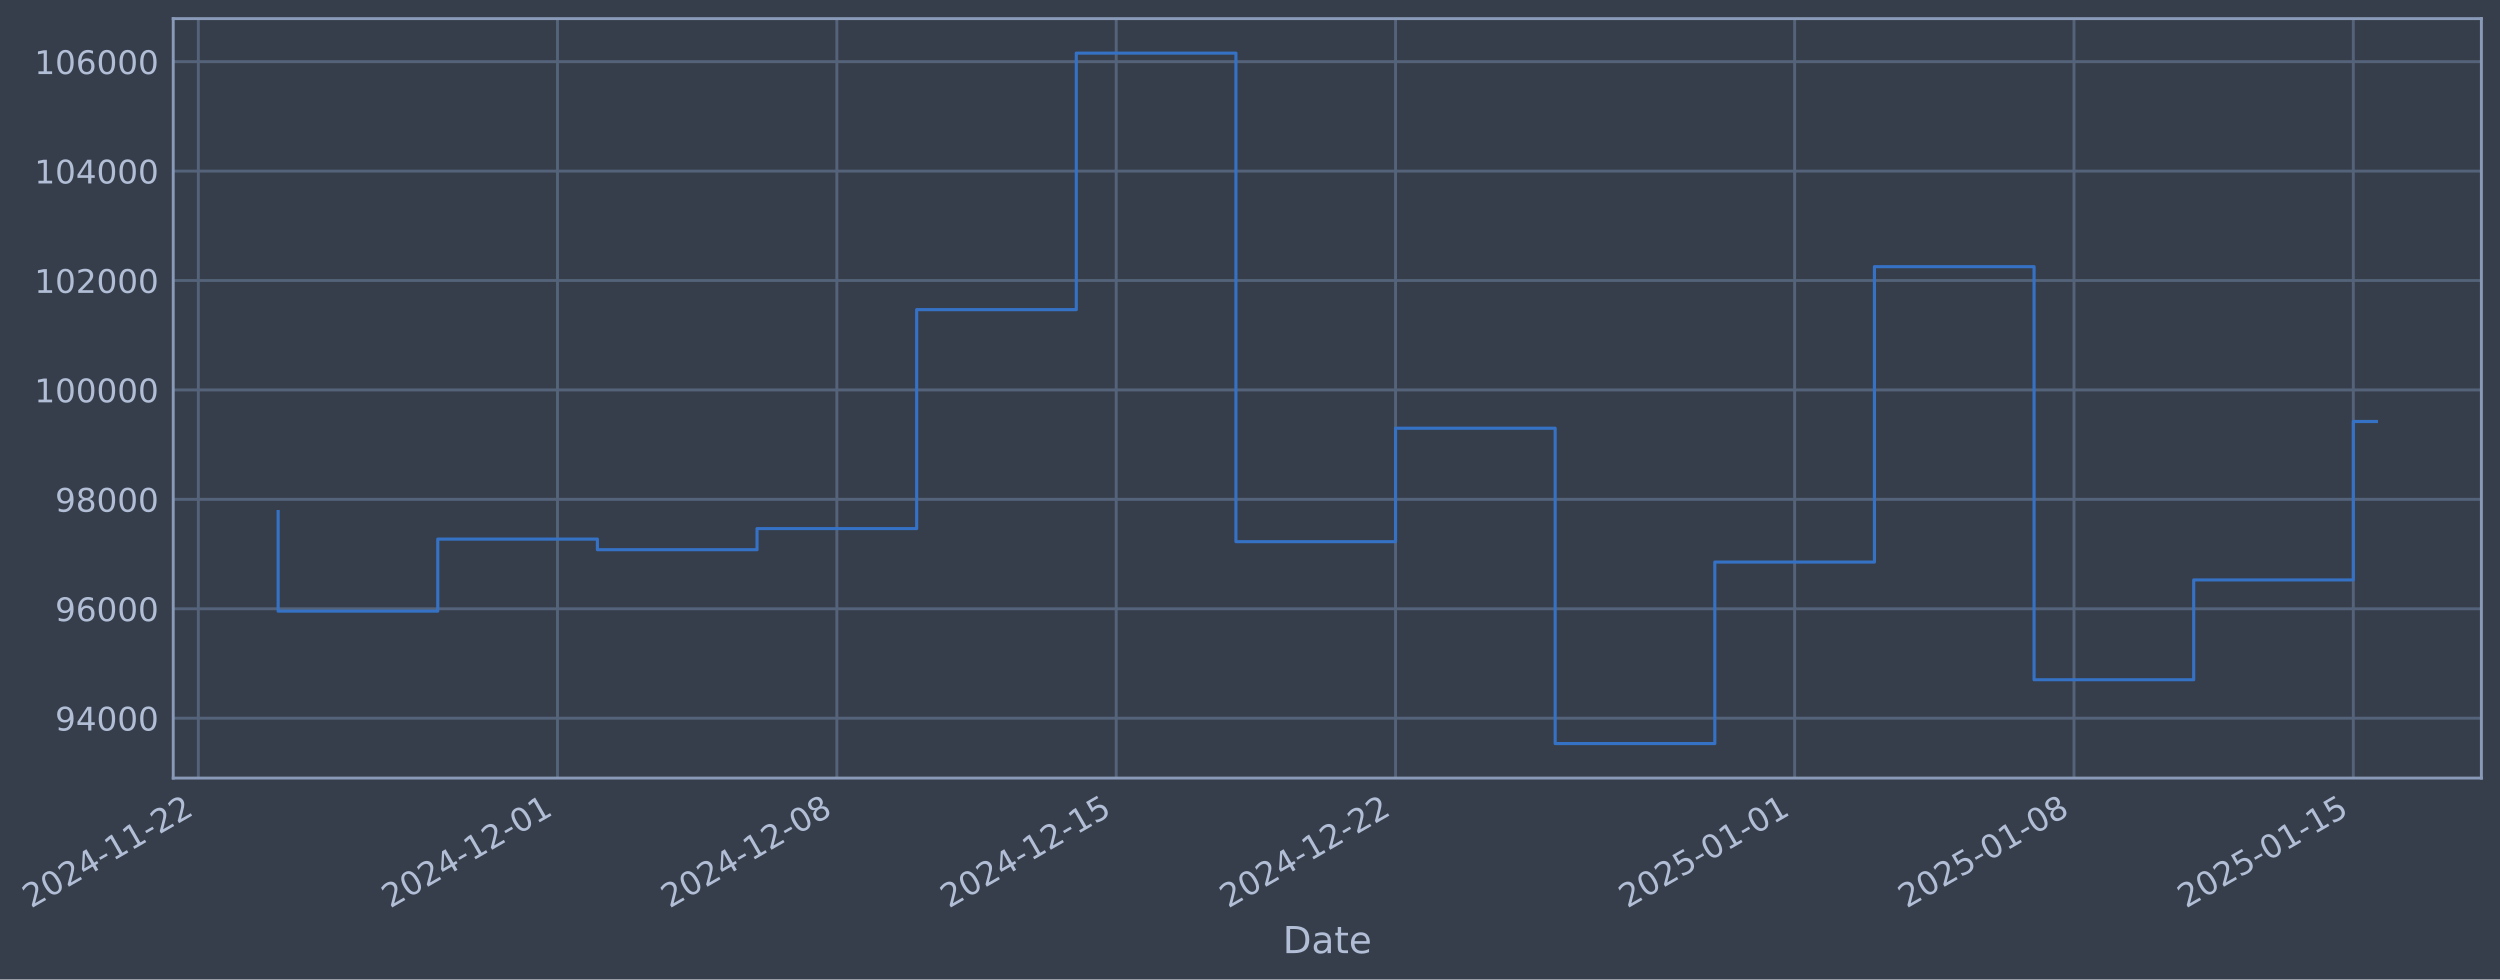
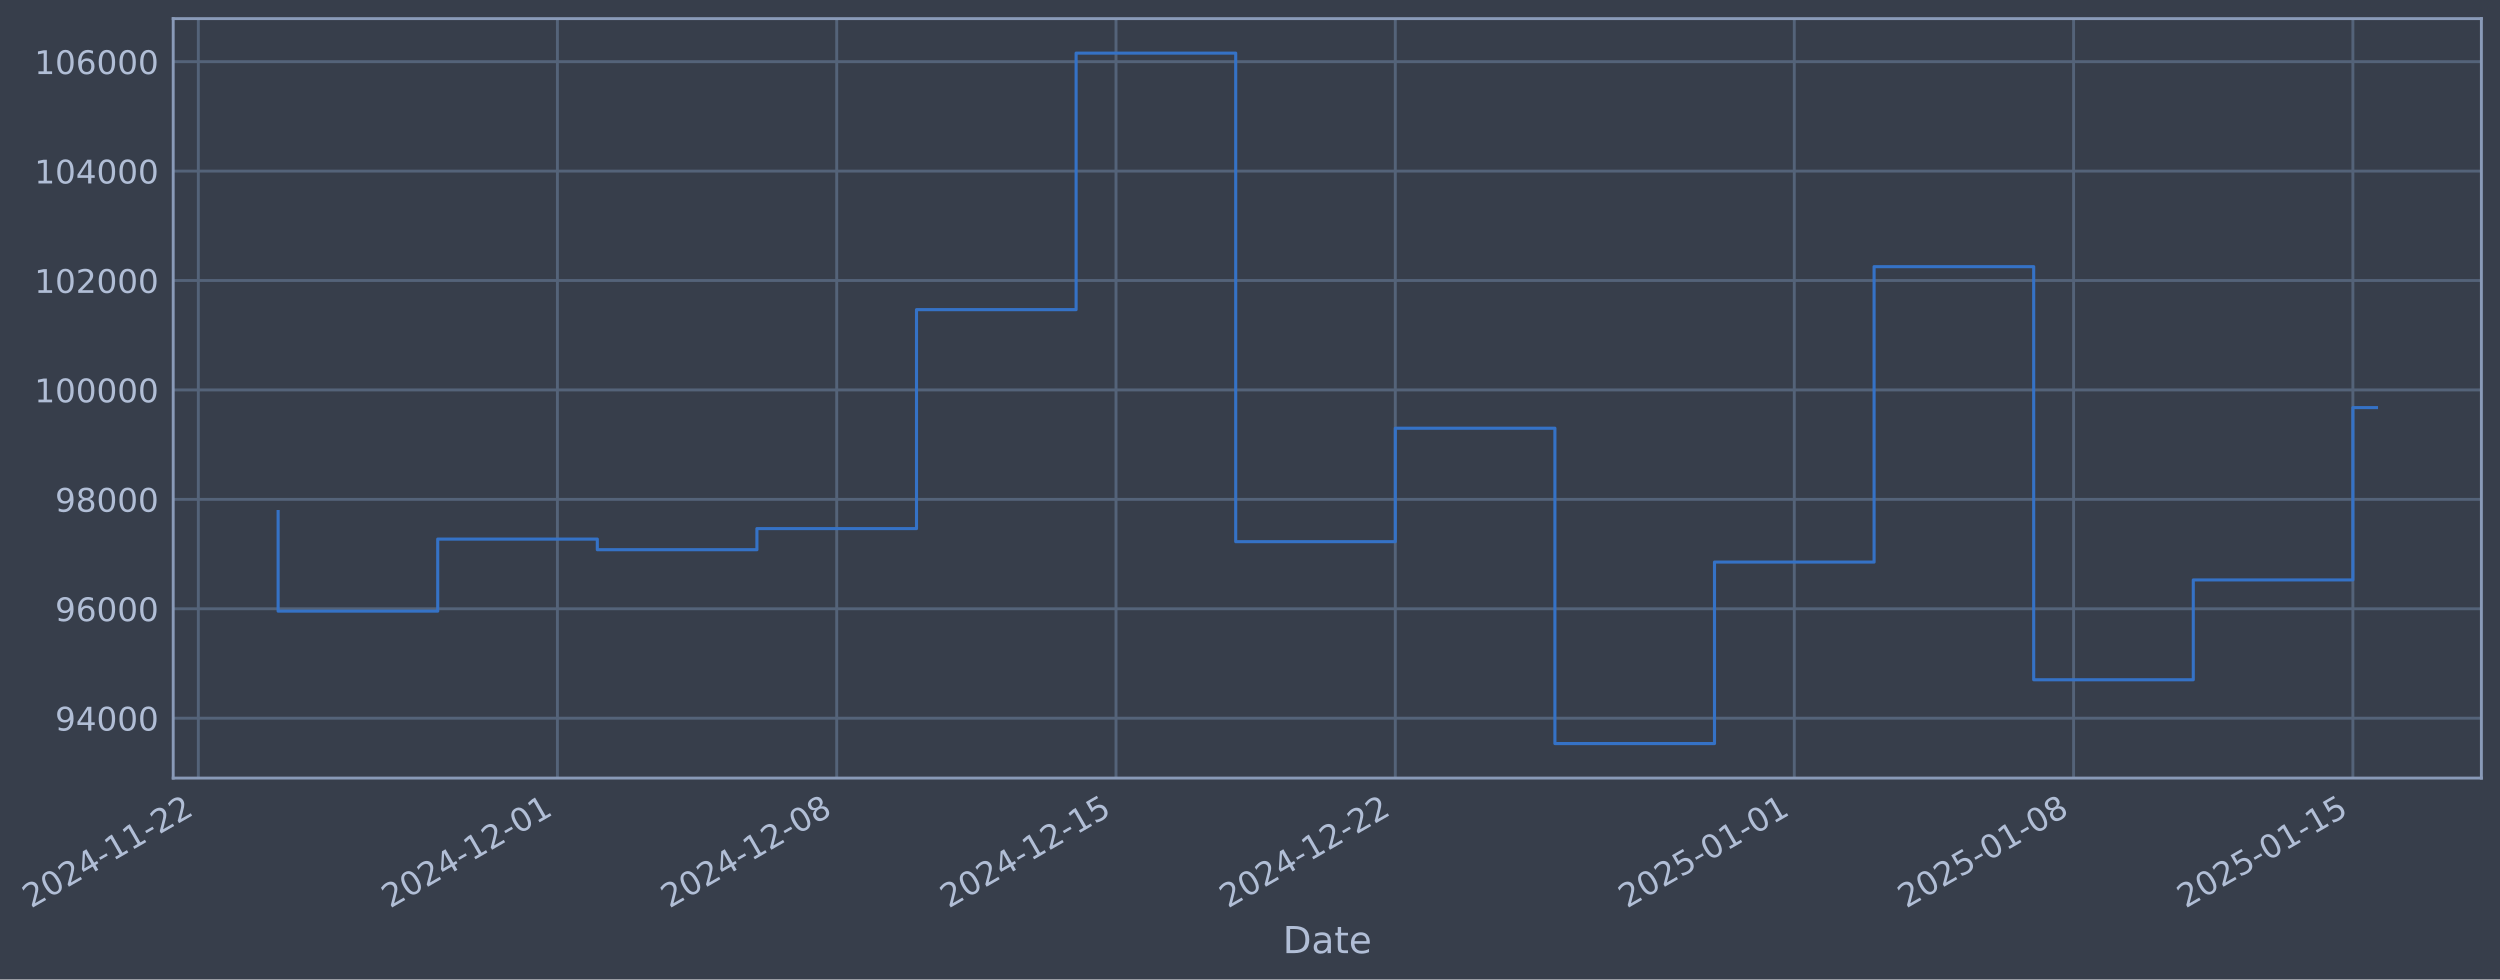
- <svg xmlns="http://www.w3.org/2000/svg" xmlns:xlink="http://www.w3.org/1999/xlink" width="967.003pt" height="378.87pt" viewBox="0 0 967.003 378.87" version="1.1">
+ <svg xmlns="http://www.w3.org/2000/svg" xmlns:xlink="http://www.w3.org/1999/xlink" width="966.997pt" height="378.87pt" viewBox="0 0 966.997 378.87" version="1.1">
  <defs>
    <style type="text/css">*{stroke-linejoin: round; stroke-linecap: butt}</style>
  </defs>
  <g id="figure_1">
    <g id="patch_1">
-       <path d="M 0 378.87  L 967.003 378.87  L 967.003 0  L 0 0  z " style="fill: #373e4b" />
+       <path d="M 0 378.87  L 966.997 378.87  L 966.997 0  L 0 0  z " style="fill: #373e4b" />
    </g>
    <g id="axes_1">
      <g id="patch_2">
-         <path d="M 67.003 300.96  L 959.803 300.96  L 959.803 7.2  L 67.003 7.2  z " style="fill: #373e4b" />
+         <path d="M 66.997 300.96  L 959.797 300.96  L 959.797 7.2  L 66.997 7.2  z " style="fill: #373e4b" />
      </g>
      <g id="matplotlib.axis_1">
        <g id="xtick_1">
          <g id="line2d_1">
-             <path d="M 76.713 300.96  L 76.713 7.2  " clip-path="url(#p1dc5750629)" style="fill: none; stroke: #546379; stroke-width: 1.12; stroke-linecap: square" />
+             <path d="M 76.713 300.96  L 76.713 7.2  " clip-path="url(#pe1b0a3ccd3)" style="fill: none; stroke: #546379; stroke-width: 1.12; stroke-linecap: square" />
          </g>
          <g id="line2d_2" />
          <g id="text_1">
            <g style="fill: #b1bed6" transform="translate(11.98702 351.4642) rotate(-30) scale(0.126 -0.126)">
              <defs>
                <path id="DejaVuSans-32" d="M 1228 531  L 3431 531  L 3431 0  L 469 0  L 469 531  Q 828 903 1448 1529  Q 2069 2156 2228 2338  Q 2531 2678 2651 2914  Q 2772 3150 2772 3378  Q 2772 3750 2511 3984  Q 2250 4219 1831 4219  Q 1534 4219 1204 4116  Q 875 4013 500 3803  L 500 4441  Q 881 4594 1212 4672  Q 1544 4750 1819 4750  Q 2544 4750 2975 4387  Q 3406 4025 3406 3419  Q 3406 3131 3298 2873  Q 3191 2616 2906 2266  Q 2828 2175 2409 1742  Q 1991 1309 1228 531  z " transform="scale(0.015625)" />
                <path id="DejaVuSans-30" d="M 2034 4250  Q 1547 4250 1301 3770  Q 1056 3291 1056 2328  Q 1056 1369 1301 889  Q 1547 409 2034 409  Q 2525 409 2770 889  Q 3016 1369 3016 2328  Q 3016 3291 2770 3770  Q 2525 4250 2034 4250  z M 2034 4750  Q 2819 4750 3233 4129  Q 3647 3509 3647 2328  Q 3647 1150 3233 529  Q 2819 -91 2034 -91  Q 1250 -91 836 529  Q 422 1150 422 2328  Q 422 3509 836 4129  Q 1250 4750 2034 4750  z " transform="scale(0.015625)" />
                <path id="DejaVuSans-34" d="M 2419 4116  L 825 1625  L 2419 1625  L 2419 4116  z M 2253 4666  L 3047 4666  L 3047 1625  L 3713 1625  L 3713 1100  L 3047 1100  L 3047 0  L 2419 0  L 2419 1100  L 313 1100  L 313 1709  L 2253 4666  z " transform="scale(0.015625)" />
                <path id="DejaVuSans-2d" d="M 313 2009  L 1997 2009  L 1997 1497  L 313 1497  L 313 2009  z " transform="scale(0.015625)" />
                <path id="DejaVuSans-31" d="M 794 531  L 1825 531  L 1825 4091  L 703 3866  L 703 4441  L 1819 4666  L 2450 4666  L 2450 531  L 3481 531  L 3481 0  L 794 0  L 794 531  z " transform="scale(0.015625)" />
              </defs>
              <use xlink:href="#DejaVuSans-32" />
              <use xlink:href="#DejaVuSans-30" transform="translate(63.62305 0)" />
              <use xlink:href="#DejaVuSans-32" transform="translate(127.2461 0)" />
              <use xlink:href="#DejaVuSans-34" transform="translate(190.8691 0)" />
              <use xlink:href="#DejaVuSans-2d" transform="translate(254.4922 0)" />
              <use xlink:href="#DejaVuSans-31" transform="translate(290.5762 0)" />
              <use xlink:href="#DejaVuSans-31" transform="translate(354.1992 0)" />
              <use xlink:href="#DejaVuSans-2d" transform="translate(417.8223 0)" />
              <use xlink:href="#DejaVuSans-32" transform="translate(453.9062 0)" />
              <use xlink:href="#DejaVuSans-32" transform="translate(517.5293 0)" />
            </g>
          </g>
        </g>
        <g id="xtick_2">
          <g id="line2d_3">
-             <path d="M 215.639 300.96  L 215.639 7.2  " clip-path="url(#p1dc5750629)" style="fill: none; stroke: #546379; stroke-width: 1.12; stroke-linecap: square" />
+             <path d="M 215.609 300.96  L 215.609 7.2  " clip-path="url(#pe1b0a3ccd3)" style="fill: none; stroke: #546379; stroke-width: 1.12; stroke-linecap: square" />
          </g>
          <g id="line2d_4" />
          <g id="text_2">
-             <g style="fill: #b1bed6" transform="translate(150.913 351.4642) rotate(-30) scale(0.126 -0.126)">
+             <g style="fill: #b1bed6" transform="translate(150.8835 351.4642) rotate(-30) scale(0.126 -0.126)">
              <use xlink:href="#DejaVuSans-32" />
              <use xlink:href="#DejaVuSans-30" transform="translate(63.62305 0)" />
              <use xlink:href="#DejaVuSans-32" transform="translate(127.2461 0)" />
              <use xlink:href="#DejaVuSans-34" transform="translate(190.8691 0)" />
              <use xlink:href="#DejaVuSans-2d" transform="translate(254.4922 0)" />
              <use xlink:href="#DejaVuSans-31" transform="translate(290.5762 0)" />
              <use xlink:href="#DejaVuSans-32" transform="translate(354.1992 0)" />
              <use xlink:href="#DejaVuSans-2d" transform="translate(417.8223 0)" />
              <use xlink:href="#DejaVuSans-30" transform="translate(453.9062 0)" />
              <use xlink:href="#DejaVuSans-31" transform="translate(517.5293 0)" />
            </g>
          </g>
        </g>
        <g id="xtick_3">
          <g id="line2d_5">
-             <path d="M 323.692 300.96  L 323.692 7.2  " clip-path="url(#p1dc5750629)" style="fill: none; stroke: #546379; stroke-width: 1.12; stroke-linecap: square" />
+             <path d="M 323.64 300.96  L 323.64 7.2  " clip-path="url(#pe1b0a3ccd3)" style="fill: none; stroke: #546379; stroke-width: 1.12; stroke-linecap: square" />
          </g>
          <g id="line2d_6" />
          <g id="text_3">
-             <g style="fill: #b1bed6" transform="translate(258.9666 351.4642) rotate(-30) scale(0.126 -0.126)">
+             <g style="fill: #b1bed6" transform="translate(258.9141 351.4642) rotate(-30) scale(0.126 -0.126)">
              <defs>
                <path id="DejaVuSans-38" d="M 2034 2216  Q 1584 2216 1326 1975  Q 1069 1734 1069 1313  Q 1069 891 1326 650  Q 1584 409 2034 409  Q 2484 409 2743 651  Q 3003 894 3003 1313  Q 3003 1734 2745 1975  Q 2488 2216 2034 2216  z M 1403 2484  Q 997 2584 770 2862  Q 544 3141 544 3541  Q 544 4100 942 4425  Q 1341 4750 2034 4750  Q 2731 4750 3128 4425  Q 3525 4100 3525 3541  Q 3525 3141 3298 2862  Q 3072 2584 2669 2484  Q 3125 2378 3379 2068  Q 3634 1759 3634 1313  Q 3634 634 3220 271  Q 2806 -91 2034 -91  Q 1263 -91 848 271  Q 434 634 434 1313  Q 434 1759 690 2068  Q 947 2378 1403 2484  z M 1172 3481  Q 1172 3119 1398 2916  Q 1625 2713 2034 2713  Q 2441 2713 2670 2916  Q 2900 3119 2900 3481  Q 2900 3844 2670 4047  Q 2441 4250 2034 4250  Q 1625 4250 1398 4047  Q 1172 3844 1172 3481  z " transform="scale(0.015625)" />
              </defs>
              <use xlink:href="#DejaVuSans-32" />
              <use xlink:href="#DejaVuSans-30" transform="translate(63.62305 0)" />
              <use xlink:href="#DejaVuSans-32" transform="translate(127.2461 0)" />
              <use xlink:href="#DejaVuSans-34" transform="translate(190.8691 0)" />
              <use xlink:href="#DejaVuSans-2d" transform="translate(254.4922 0)" />
              <use xlink:href="#DejaVuSans-31" transform="translate(290.5762 0)" />
              <use xlink:href="#DejaVuSans-32" transform="translate(354.1992 0)" />
              <use xlink:href="#DejaVuSans-2d" transform="translate(417.8223 0)" />
              <use xlink:href="#DejaVuSans-30" transform="translate(453.9062 0)" />
              <use xlink:href="#DejaVuSans-38" transform="translate(517.5293 0)" />
            </g>
          </g>
        </g>
        <g id="xtick_4">
          <g id="line2d_7">
-             <path d="M 431.746 300.96  L 431.746 7.2  " clip-path="url(#p1dc5750629)" style="fill: none; stroke: #546379; stroke-width: 1.12; stroke-linecap: square" />
+             <path d="M 431.67 300.96  L 431.67 7.2  " clip-path="url(#pe1b0a3ccd3)" style="fill: none; stroke: #546379; stroke-width: 1.12; stroke-linecap: square" />
          </g>
          <g id="line2d_8" />
          <g id="text_4">
-             <g style="fill: #b1bed6" transform="translate(367.0201 351.4642) rotate(-30) scale(0.126 -0.126)">
+             <g style="fill: #b1bed6" transform="translate(366.9447 351.4642) rotate(-30) scale(0.126 -0.126)">
              <defs>
                <path id="DejaVuSans-35" d="M 691 4666  L 3169 4666  L 3169 4134  L 1269 4134  L 1269 2991  Q 1406 3038 1543 3061  Q 1681 3084 1819 3084  Q 2600 3084 3056 2656  Q 3513 2228 3513 1497  Q 3513 744 3044 326  Q 2575 -91 1722 -91  Q 1428 -91 1123 -41  Q 819 9 494 109  L 494 744  Q 775 591 1075 516  Q 1375 441 1709 441  Q 2250 441 2565 725  Q 2881 1009 2881 1497  Q 2881 1984 2565 2268  Q 2250 2553 1709 2553  Q 1456 2553 1204 2497  Q 953 2441 691 2322  L 691 4666  z " transform="scale(0.015625)" />
              </defs>
              <use xlink:href="#DejaVuSans-32" />
              <use xlink:href="#DejaVuSans-30" transform="translate(63.62305 0)" />
              <use xlink:href="#DejaVuSans-32" transform="translate(127.2461 0)" />
              <use xlink:href="#DejaVuSans-34" transform="translate(190.8691 0)" />
              <use xlink:href="#DejaVuSans-2d" transform="translate(254.4922 0)" />
              <use xlink:href="#DejaVuSans-31" transform="translate(290.5762 0)" />
              <use xlink:href="#DejaVuSans-32" transform="translate(354.1992 0)" />
              <use xlink:href="#DejaVuSans-2d" transform="translate(417.8223 0)" />
              <use xlink:href="#DejaVuSans-31" transform="translate(453.9062 0)" />
              <use xlink:href="#DejaVuSans-35" transform="translate(517.5293 0)" />
            </g>
          </g>
        </g>
        <g id="xtick_5">
          <g id="line2d_9">
-             <path d="M 539.799 300.96  L 539.799 7.2  " clip-path="url(#p1dc5750629)" style="fill: none; stroke: #546379; stroke-width: 1.12; stroke-linecap: square" />
+             <path d="M 539.701 300.96  L 539.701 7.2  " clip-path="url(#pe1b0a3ccd3)" style="fill: none; stroke: #546379; stroke-width: 1.12; stroke-linecap: square" />
          </g>
          <g id="line2d_10" />
          <g id="text_5">
-             <g style="fill: #b1bed6" transform="translate(475.0737 351.4642) rotate(-30) scale(0.126 -0.126)">
+             <g style="fill: #b1bed6" transform="translate(474.9753 351.4642) rotate(-30) scale(0.126 -0.126)">
              <use xlink:href="#DejaVuSans-32" />
              <use xlink:href="#DejaVuSans-30" transform="translate(63.62305 0)" />
              <use xlink:href="#DejaVuSans-32" transform="translate(127.2461 0)" />
              <use xlink:href="#DejaVuSans-34" transform="translate(190.8691 0)" />
              <use xlink:href="#DejaVuSans-2d" transform="translate(254.4922 0)" />
              <use xlink:href="#DejaVuSans-31" transform="translate(290.5762 0)" />
              <use xlink:href="#DejaVuSans-32" transform="translate(354.1992 0)" />
              <use xlink:href="#DejaVuSans-2d" transform="translate(417.8223 0)" />
              <use xlink:href="#DejaVuSans-32" transform="translate(453.9062 0)" />
              <use xlink:href="#DejaVuSans-32" transform="translate(517.5293 0)" />
            </g>
          </g>
        </g>
        <g id="xtick_6">
          <g id="line2d_11">
-             <path d="M 694.161 300.96  L 694.161 7.2  " clip-path="url(#p1dc5750629)" style="fill: none; stroke: #546379; stroke-width: 1.12; stroke-linecap: square" />
+             <path d="M 694.03 300.96  L 694.03 7.2  " clip-path="url(#pe1b0a3ccd3)" style="fill: none; stroke: #546379; stroke-width: 1.12; stroke-linecap: square" />
          </g>
          <g id="line2d_12" />
          <g id="text_6">
-             <g style="fill: #b1bed6" transform="translate(629.4359 351.4642) rotate(-30) scale(0.126 -0.126)">
+             <g style="fill: #b1bed6" transform="translate(629.3048 351.4642) rotate(-30) scale(0.126 -0.126)">
              <use xlink:href="#DejaVuSans-32" />
              <use xlink:href="#DejaVuSans-30" transform="translate(63.62305 0)" />
              <use xlink:href="#DejaVuSans-32" transform="translate(127.2461 0)" />
              <use xlink:href="#DejaVuSans-35" transform="translate(190.8691 0)" />
              <use xlink:href="#DejaVuSans-2d" transform="translate(254.4922 0)" />
              <use xlink:href="#DejaVuSans-30" transform="translate(290.5762 0)" />
              <use xlink:href="#DejaVuSans-31" transform="translate(354.1992 0)" />
              <use xlink:href="#DejaVuSans-2d" transform="translate(417.8223 0)" />
              <use xlink:href="#DejaVuSans-30" transform="translate(453.9062 0)" />
              <use xlink:href="#DejaVuSans-31" transform="translate(517.5293 0)" />
            </g>
          </g>
        </g>
        <g id="xtick_7">
          <g id="line2d_13">
-             <path d="M 802.215 300.96  L 802.215 7.2  " clip-path="url(#p1dc5750629)" style="fill: none; stroke: #546379; stroke-width: 1.12; stroke-linecap: square" />
+             <path d="M 802.061 300.96  L 802.061 7.2  " clip-path="url(#pe1b0a3ccd3)" style="fill: none; stroke: #546379; stroke-width: 1.12; stroke-linecap: square" />
          </g>
          <g id="line2d_14" />
          <g id="text_7">
-             <g style="fill: #b1bed6" transform="translate(737.4894 351.4642) rotate(-30) scale(0.126 -0.126)">
+             <g style="fill: #b1bed6" transform="translate(737.3354 351.4642) rotate(-30) scale(0.126 -0.126)">
              <use xlink:href="#DejaVuSans-32" />
              <use xlink:href="#DejaVuSans-30" transform="translate(63.62305 0)" />
              <use xlink:href="#DejaVuSans-32" transform="translate(127.2461 0)" />
              <use xlink:href="#DejaVuSans-35" transform="translate(190.8691 0)" />
              <use xlink:href="#DejaVuSans-2d" transform="translate(254.4922 0)" />
              <use xlink:href="#DejaVuSans-30" transform="translate(290.5762 0)" />
              <use xlink:href="#DejaVuSans-31" transform="translate(354.1992 0)" />
              <use xlink:href="#DejaVuSans-2d" transform="translate(417.8223 0)" />
              <use xlink:href="#DejaVuSans-30" transform="translate(453.9062 0)" />
              <use xlink:href="#DejaVuSans-38" transform="translate(517.5293 0)" />
            </g>
          </g>
        </g>
        <g id="xtick_8">
          <g id="line2d_15">
-             <path d="M 910.269 300.96  L 910.269 7.2  " clip-path="url(#p1dc5750629)" style="fill: none; stroke: #546379; stroke-width: 1.12; stroke-linecap: square" />
+             <path d="M 910.091 300.96  L 910.091 7.2  " clip-path="url(#pe1b0a3ccd3)" style="fill: none; stroke: #546379; stroke-width: 1.12; stroke-linecap: square" />
          </g>
          <g id="line2d_16" />
          <g id="text_8">
-             <g style="fill: #b1bed6" transform="translate(845.543 351.4642) rotate(-30) scale(0.126 -0.126)">
+             <g style="fill: #b1bed6" transform="translate(845.366 351.4642) rotate(-30) scale(0.126 -0.126)">
              <use xlink:href="#DejaVuSans-32" />
              <use xlink:href="#DejaVuSans-30" transform="translate(63.62305 0)" />
              <use xlink:href="#DejaVuSans-32" transform="translate(127.2461 0)" />
              <use xlink:href="#DejaVuSans-35" transform="translate(190.8691 0)" />
              <use xlink:href="#DejaVuSans-2d" transform="translate(254.4922 0)" />
              <use xlink:href="#DejaVuSans-30" transform="translate(290.5762 0)" />
              <use xlink:href="#DejaVuSans-31" transform="translate(354.1992 0)" />
              <use xlink:href="#DejaVuSans-2d" transform="translate(417.8223 0)" />
              <use xlink:href="#DejaVuSans-31" transform="translate(453.9062 0)" />
              <use xlink:href="#DejaVuSans-35" transform="translate(517.5293 0)" />
            </g>
          </g>
        </g>
        <g id="text_9">
-           <g style="fill: #b1bed6" transform="translate(496.194 368.6753) scale(0.144 -0.144)">
+           <g style="fill: #b1bed6" transform="translate(496.1875 368.6753) scale(0.144 -0.144)">
            <defs>
              <path id="DejaVuSans-44" d="M 1259 4147  L 1259 519  L 2022 519  Q 2988 519 3436 956  Q 3884 1394 3884 2338  Q 3884 3275 3436 3711  Q 2988 4147 2022 4147  L 1259 4147  z M 628 4666  L 1925 4666  Q 3281 4666 3915 4102  Q 4550 3538 4550 2338  Q 4550 1131 3912 565  Q 3275 0 1925 0  L 628 0  L 628 4666  z " transform="scale(0.015625)" />
              <path id="DejaVuSans-61" d="M 2194 1759  Q 1497 1759 1228 1600  Q 959 1441 959 1056  Q 959 750 1161 570  Q 1363 391 1709 391  Q 2188 391 2477 730  Q 2766 1069 2766 1631  L 2766 1759  L 2194 1759  z M 3341 1997  L 3341 0  L 2766 0  L 2766 531  Q 2569 213 2275 61  Q 1981 -91 1556 -91  Q 1019 -91 701 211  Q 384 513 384 1019  Q 384 1609 779 1909  Q 1175 2209 1959 2209  L 2766 2209  L 2766 2266  Q 2766 2663 2505 2880  Q 2244 3097 1772 3097  Q 1472 3097 1187 3025  Q 903 2953 641 2809  L 641 3341  Q 956 3463 1253 3523  Q 1550 3584 1831 3584  Q 2591 3584 2966 3190  Q 3341 2797 3341 1997  z " transform="scale(0.015625)" />
              <path id="DejaVuSans-74" d="M 1172 4494  L 1172 3500  L 2356 3500  L 2356 3053  L 1172 3053  L 1172 1153  Q 1172 725 1289 603  Q 1406 481 1766 481  L 2356 481  L 2356 0  L 1766 0  Q 1100 0 847 248  Q 594 497 594 1153  L 594 3053  L 172 3053  L 172 3500  L 594 3500  L 594 4494  L 1172 4494  z " transform="scale(0.015625)" />
              <path id="DejaVuSans-65" d="M 3597 1894  L 3597 1613  L 953 1613  Q 991 1019 1311 708  Q 1631 397 2203 397  Q 2534 397 2845 478  Q 3156 559 3463 722  L 3463 178  Q 3153 47 2828 -22  Q 2503 -91 2169 -91  Q 1331 -91 842 396  Q 353 884 353 1716  Q 353 2575 817 3079  Q 1281 3584 2069 3584  Q 2775 3584 3186 3129  Q 3597 2675 3597 1894  z M 3022 2063  Q 3016 2534 2758 2815  Q 2500 3097 2075 3097  Q 1594 3097 1305 2825  Q 1016 2553 972 2059  L 3022 2063  z " transform="scale(0.015625)" />
            </defs>
            <use xlink:href="#DejaVuSans-44" />
            <use xlink:href="#DejaVuSans-61" transform="translate(77.00195 0)" />
            <use xlink:href="#DejaVuSans-74" transform="translate(138.2812 0)" />
            <use xlink:href="#DejaVuSans-65" transform="translate(177.4902 0)" />
          </g>
        </g>
      </g>
      <g id="matplotlib.axis_2">
        <g id="ytick_1">
          <g id="line2d_17">
-             <path d="M 67.003 277.797  L 959.803 277.797  " clip-path="url(#p1dc5750629)" style="fill: none; stroke: #546379; stroke-width: 1.12; stroke-linecap: square" />
+             <path d="M 66.997 277.797  L 959.797 277.797  " clip-path="url(#pe1b0a3ccd3)" style="fill: none; stroke: #546379; stroke-width: 1.12; stroke-linecap: square" />
          </g>
          <g id="line2d_18" />
          <g id="text_10">
-             <g style="fill: #b1bed6" transform="translate(21.3194 282.5841) scale(0.126 -0.126)">
+             <g style="fill: #b1bed6" transform="translate(21.31284 282.5841) scale(0.126 -0.126)">
              <defs>
                <path id="DejaVuSans-39" d="M 703 97  L 703 672  Q 941 559 1184 500  Q 1428 441 1663 441  Q 2288 441 2617 861  Q 2947 1281 2994 2138  Q 2813 1869 2534 1725  Q 2256 1581 1919 1581  Q 1219 1581 811 2004  Q 403 2428 403 3163  Q 403 3881 828 4315  Q 1253 4750 1959 4750  Q 2769 4750 3195 4129  Q 3622 3509 3622 2328  Q 3622 1225 3098 567  Q 2575 -91 1691 -91  Q 1453 -91 1209 -44  Q 966 3 703 97  z M 1959 2075  Q 2384 2075 2632 2365  Q 2881 2656 2881 3163  Q 2881 3666 2632 3958  Q 2384 4250 1959 4250  Q 1534 4250 1286 3958  Q 1038 3666 1038 3163  Q 1038 2656 1286 2365  Q 1534 2075 1959 2075  z " transform="scale(0.015625)" />
              </defs>
              <use xlink:href="#DejaVuSans-39" />
              <use xlink:href="#DejaVuSans-34" transform="translate(63.62305 0)" />
              <use xlink:href="#DejaVuSans-30" transform="translate(127.2461 0)" />
              <use xlink:href="#DejaVuSans-30" transform="translate(190.8691 0)" />
              <use xlink:href="#DejaVuSans-30" transform="translate(254.4922 0)" />
            </g>
          </g>
        </g>
        <g id="ytick_2">
          <g id="line2d_19">
-             <path d="M 67.003 235.473  L 959.803 235.473  " clip-path="url(#p1dc5750629)" style="fill: none; stroke: #546379; stroke-width: 1.12; stroke-linecap: square" />
+             <path d="M 66.997 235.473  L 959.797 235.473  " clip-path="url(#pe1b0a3ccd3)" style="fill: none; stroke: #546379; stroke-width: 1.12; stroke-linecap: square" />
          </g>
          <g id="line2d_20" />
          <g id="text_11">
-             <g style="fill: #b1bed6" transform="translate(21.3194 240.2602) scale(0.126 -0.126)">
+             <g style="fill: #b1bed6" transform="translate(21.31284 240.2602) scale(0.126 -0.126)">
              <defs>
                <path id="DejaVuSans-36" d="M 2113 2584  Q 1688 2584 1439 2293  Q 1191 2003 1191 1497  Q 1191 994 1439 701  Q 1688 409 2113 409  Q 2538 409 2786 701  Q 3034 994 3034 1497  Q 3034 2003 2786 2293  Q 2538 2584 2113 2584  z M 3366 4563  L 3366 3988  Q 3128 4100 2886 4159  Q 2644 4219 2406 4219  Q 1781 4219 1451 3797  Q 1122 3375 1075 2522  Q 1259 2794 1537 2939  Q 1816 3084 2150 3084  Q 2853 3084 3261 2657  Q 3669 2231 3669 1497  Q 3669 778 3244 343  Q 2819 -91 2113 -91  Q 1303 -91 875 529  Q 447 1150 447 2328  Q 447 3434 972 4092  Q 1497 4750 2381 4750  Q 2619 4750 2861 4703  Q 3103 4656 3366 4563  z " transform="scale(0.015625)" />
              </defs>
              <use xlink:href="#DejaVuSans-39" />
              <use xlink:href="#DejaVuSans-36" transform="translate(63.62305 0)" />
              <use xlink:href="#DejaVuSans-30" transform="translate(127.2461 0)" />
              <use xlink:href="#DejaVuSans-30" transform="translate(190.8691 0)" />
              <use xlink:href="#DejaVuSans-30" transform="translate(254.4922 0)" />
            </g>
          </g>
        </g>
        <g id="ytick_3">
          <g id="line2d_21">
-             <path d="M 67.003 193.149  L 959.803 193.149  " clip-path="url(#p1dc5750629)" style="fill: none; stroke: #546379; stroke-width: 1.12; stroke-linecap: square" />
+             <path d="M 66.997 193.149  L 959.797 193.149  " clip-path="url(#pe1b0a3ccd3)" style="fill: none; stroke: #546379; stroke-width: 1.12; stroke-linecap: square" />
          </g>
          <g id="line2d_22" />
          <g id="text_12">
-             <g style="fill: #b1bed6" transform="translate(21.3194 197.9364) scale(0.126 -0.126)">
+             <g style="fill: #b1bed6" transform="translate(21.31284 197.9364) scale(0.126 -0.126)">
              <use xlink:href="#DejaVuSans-39" />
              <use xlink:href="#DejaVuSans-38" transform="translate(63.62305 0)" />
              <use xlink:href="#DejaVuSans-30" transform="translate(127.2461 0)" />
              <use xlink:href="#DejaVuSans-30" transform="translate(190.8691 0)" />
              <use xlink:href="#DejaVuSans-30" transform="translate(254.4922 0)" />
            </g>
          </g>
        </g>
        <g id="ytick_4">
          <g id="line2d_23">
-             <path d="M 67.003 150.826  L 959.803 150.826  " clip-path="url(#p1dc5750629)" style="fill: none; stroke: #546379; stroke-width: 1.12; stroke-linecap: square" />
+             <path d="M 66.997 150.826  L 959.797 150.826  " clip-path="url(#pe1b0a3ccd3)" style="fill: none; stroke: #546379; stroke-width: 1.12; stroke-linecap: square" />
          </g>
          <g id="line2d_24" />
          <g id="text_13">
-             <g style="fill: #b1bed6" transform="translate(13.30265 155.6126) scale(0.126 -0.126)">
+             <g style="fill: #b1bed6" transform="translate(13.29609 155.6126) scale(0.126 -0.126)">
              <use xlink:href="#DejaVuSans-31" />
              <use xlink:href="#DejaVuSans-30" transform="translate(63.62305 0)" />
              <use xlink:href="#DejaVuSans-30" transform="translate(127.2461 0)" />
              <use xlink:href="#DejaVuSans-30" transform="translate(190.8691 0)" />
              <use xlink:href="#DejaVuSans-30" transform="translate(254.4922 0)" />
              <use xlink:href="#DejaVuSans-30" transform="translate(318.1152 0)" />
            </g>
          </g>
        </g>
        <g id="ytick_5">
          <g id="line2d_25">
-             <path d="M 67.003 108.502  L 959.803 108.502  " clip-path="url(#p1dc5750629)" style="fill: none; stroke: #546379; stroke-width: 1.12; stroke-linecap: square" />
+             <path d="M 66.997 108.502  L 959.797 108.502  " clip-path="url(#pe1b0a3ccd3)" style="fill: none; stroke: #546379; stroke-width: 1.12; stroke-linecap: square" />
          </g>
          <g id="line2d_26" />
          <g id="text_14">
-             <g style="fill: #b1bed6" transform="translate(13.30265 113.2888) scale(0.126 -0.126)">
+             <g style="fill: #b1bed6" transform="translate(13.29609 113.2888) scale(0.126 -0.126)">
              <use xlink:href="#DejaVuSans-31" />
              <use xlink:href="#DejaVuSans-30" transform="translate(63.62305 0)" />
              <use xlink:href="#DejaVuSans-32" transform="translate(127.2461 0)" />
              <use xlink:href="#DejaVuSans-30" transform="translate(190.8691 0)" />
              <use xlink:href="#DejaVuSans-30" transform="translate(254.4922 0)" />
              <use xlink:href="#DejaVuSans-30" transform="translate(318.1152 0)" />
            </g>
          </g>
        </g>
        <g id="ytick_6">
          <g id="line2d_27">
-             <path d="M 67.003 66.178  L 959.803 66.178  " clip-path="url(#p1dc5750629)" style="fill: none; stroke: #546379; stroke-width: 1.12; stroke-linecap: square" />
+             <path d="M 66.997 66.178  L 959.797 66.178  " clip-path="url(#pe1b0a3ccd3)" style="fill: none; stroke: #546379; stroke-width: 1.12; stroke-linecap: square" />
          </g>
          <g id="line2d_28" />
          <g id="text_15">
-             <g style="fill: #b1bed6" transform="translate(13.30265 70.96502) scale(0.126 -0.126)">
+             <g style="fill: #b1bed6" transform="translate(13.29609 70.96502) scale(0.126 -0.126)">
              <use xlink:href="#DejaVuSans-31" />
              <use xlink:href="#DejaVuSans-30" transform="translate(63.62305 0)" />
              <use xlink:href="#DejaVuSans-34" transform="translate(127.2461 0)" />
              <use xlink:href="#DejaVuSans-30" transform="translate(190.8691 0)" />
              <use xlink:href="#DejaVuSans-30" transform="translate(254.4922 0)" />
              <use xlink:href="#DejaVuSans-30" transform="translate(318.1152 0)" />
            </g>
          </g>
        </g>
        <g id="ytick_7">
          <g id="line2d_29">
-             <path d="M 67.003 23.854  L 959.803 23.854  " clip-path="url(#p1dc5750629)" style="fill: none; stroke: #546379; stroke-width: 1.12; stroke-linecap: square" />
+             <path d="M 66.997 23.854  L 959.797 23.854  " clip-path="url(#pe1b0a3ccd3)" style="fill: none; stroke: #546379; stroke-width: 1.12; stroke-linecap: square" />
          </g>
          <g id="line2d_30" />
          <g id="text_16">
-             <g style="fill: #b1bed6" transform="translate(13.30265 28.64121) scale(0.126 -0.126)">
+             <g style="fill: #b1bed6" transform="translate(13.29609 28.64121) scale(0.126 -0.126)">
              <use xlink:href="#DejaVuSans-31" />
              <use xlink:href="#DejaVuSans-30" transform="translate(63.62305 0)" />
              <use xlink:href="#DejaVuSans-36" transform="translate(127.2461 0)" />
              <use xlink:href="#DejaVuSans-30" transform="translate(190.8691 0)" />
              <use xlink:href="#DejaVuSans-30" transform="translate(254.4922 0)" />
              <use xlink:href="#DejaVuSans-30" transform="translate(318.1152 0)" />
            </g>
          </g>
        </g>
      </g>
      <g id="line2d_31">
-         <path d="M 107.585 197.87  L 107.585 236.383  L 169.33 236.383  L 169.33 208.521  L 231.075 208.521  L 231.075 212.628  L 292.82 212.628  L 292.82 204.459  L 354.565 204.459  L 354.565 119.77  L 416.309 119.77  L 416.309 20.553  L 478.054 20.553  L 478.054 209.517  L 539.799 209.517  L 539.799 165.636  L 601.544 165.636  L 601.544 287.607  L 663.289 287.607  L 663.289 217.409  L 725.034 217.409  L 725.034 103.141  L 786.779 103.141  L 786.779 262.927  L 848.524 262.927  L 848.524 224.318  L 910.269 224.318  L 910.269 163.037  L 919.221 163.037  " clip-path="url(#p1dc5750629)" style="fill: none; stroke: #3572c6; stroke-width: 1.2; stroke-linecap: square" />
+         <path d="M 107.578 197.87  L 107.578 236.383  L 169.31 236.383  L 169.31 208.521  L 231.042 208.521  L 231.042 212.628  L 292.774 212.628  L 292.774 204.459  L 354.506 204.459  L 354.506 119.77  L 416.237 119.77  L 416.237 20.553  L 477.969 20.553  L 477.969 209.517  L 539.701 209.517  L 539.701 165.636  L 601.433 165.636  L 601.433 287.607  L 663.164 287.607  L 663.164 217.409  L 724.896 217.409  L 724.896 103.141  L 786.628 103.141  L 786.628 262.927  L 848.36 262.927  L 848.36 224.318  L 910.091 224.318  L 910.091 157.655  L 919.215 157.655  " clip-path="url(#pe1b0a3ccd3)" style="fill: none; stroke: #3572c6; stroke-width: 1.2; stroke-linecap: square" />
      </g>
      <g id="patch_3">
-         <path d="M 67.003 300.96  L 67.003 7.2  " style="fill: none; stroke: #899ab8; stroke-width: 1.12; stroke-linejoin: miter; stroke-linecap: square" />
+         <path d="M 66.997 300.96  L 66.997 7.2  " style="fill: none; stroke: #899ab8; stroke-width: 1.12; stroke-linejoin: miter; stroke-linecap: square" />
      </g>
      <g id="patch_4">
-         <path d="M 959.803 300.96  L 959.803 7.2  " style="fill: none; stroke: #899ab8; stroke-width: 1.12; stroke-linejoin: miter; stroke-linecap: square" />
+         <path d="M 959.797 300.96  L 959.797 7.2  " style="fill: none; stroke: #899ab8; stroke-width: 1.12; stroke-linejoin: miter; stroke-linecap: square" />
      </g>
      <g id="patch_5">
-         <path d="M 67.003 300.96  L 959.803 300.96  " style="fill: none; stroke: #899ab8; stroke-width: 1.12; stroke-linejoin: miter; stroke-linecap: square" />
+         <path d="M 66.997 300.96  L 959.797 300.96  " style="fill: none; stroke: #899ab8; stroke-width: 1.12; stroke-linejoin: miter; stroke-linecap: square" />
      </g>
      <g id="patch_6">
-         <path d="M 67.003 7.2  L 959.803 7.2  " style="fill: none; stroke: #899ab8; stroke-width: 1.12; stroke-linejoin: miter; stroke-linecap: square" />
+         <path d="M 66.997 7.2  L 959.797 7.2  " style="fill: none; stroke: #899ab8; stroke-width: 1.12; stroke-linejoin: miter; stroke-linecap: square" />
      </g>
    </g>
  </g>
  <defs>
-     <clipPath id="p1dc5750629">
-       <rect x="67.003" y="7.2" width="892.8" height="293.76" />
+     <clipPath id="pe1b0a3ccd3">
+       <rect x="66.997" y="7.2" width="892.8" height="293.76" />
    </clipPath>
  </defs>
</svg>
